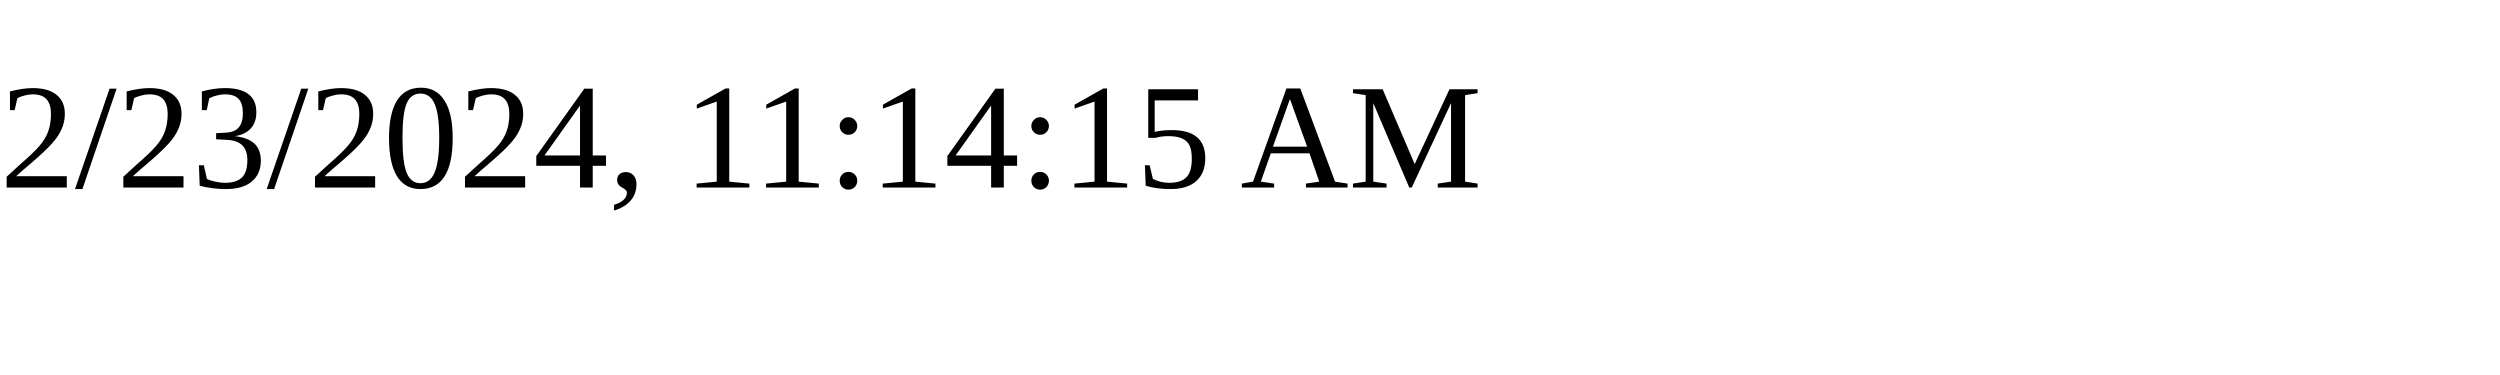
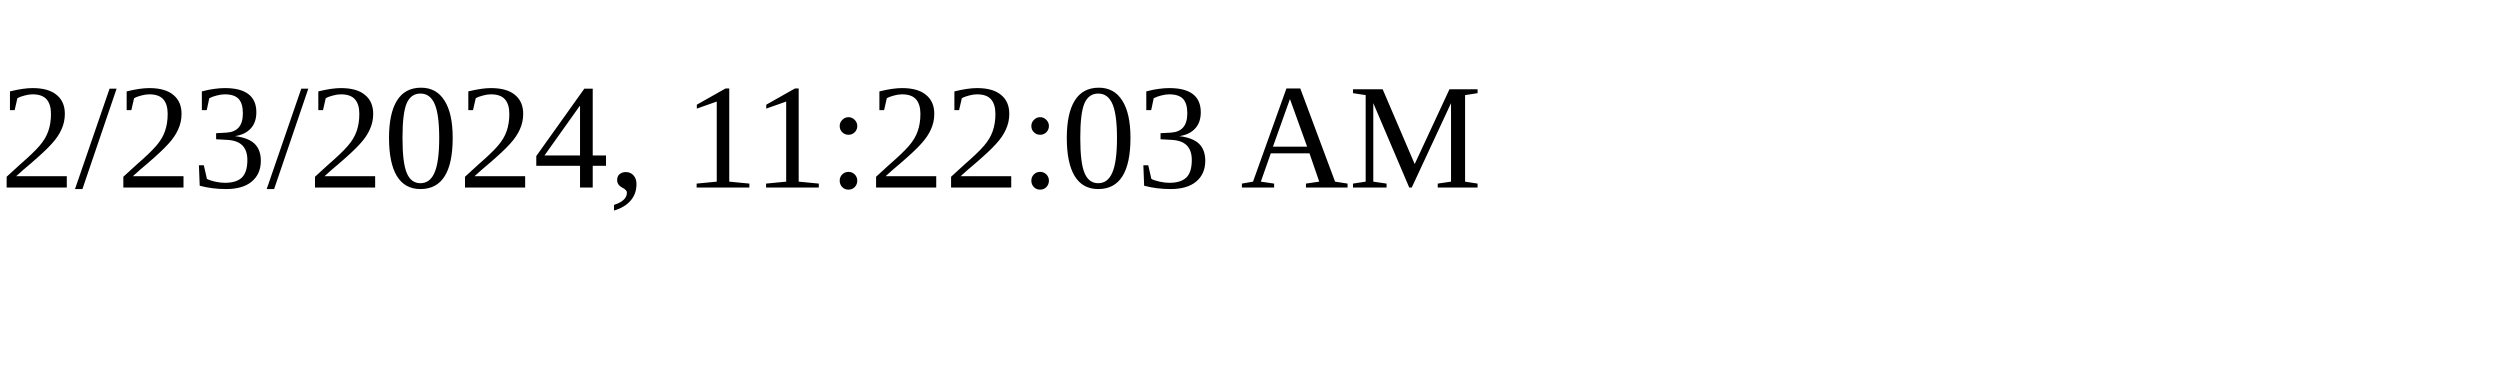
<svg xmlns="http://www.w3.org/2000/svg" height="30" width="200">
-   <text x="0" y="15">2/23/2024, 11:14:15 AM</text>
+   <text x="0" y="15">2/23/2024, 11:22:03 AM</text>
</svg>
